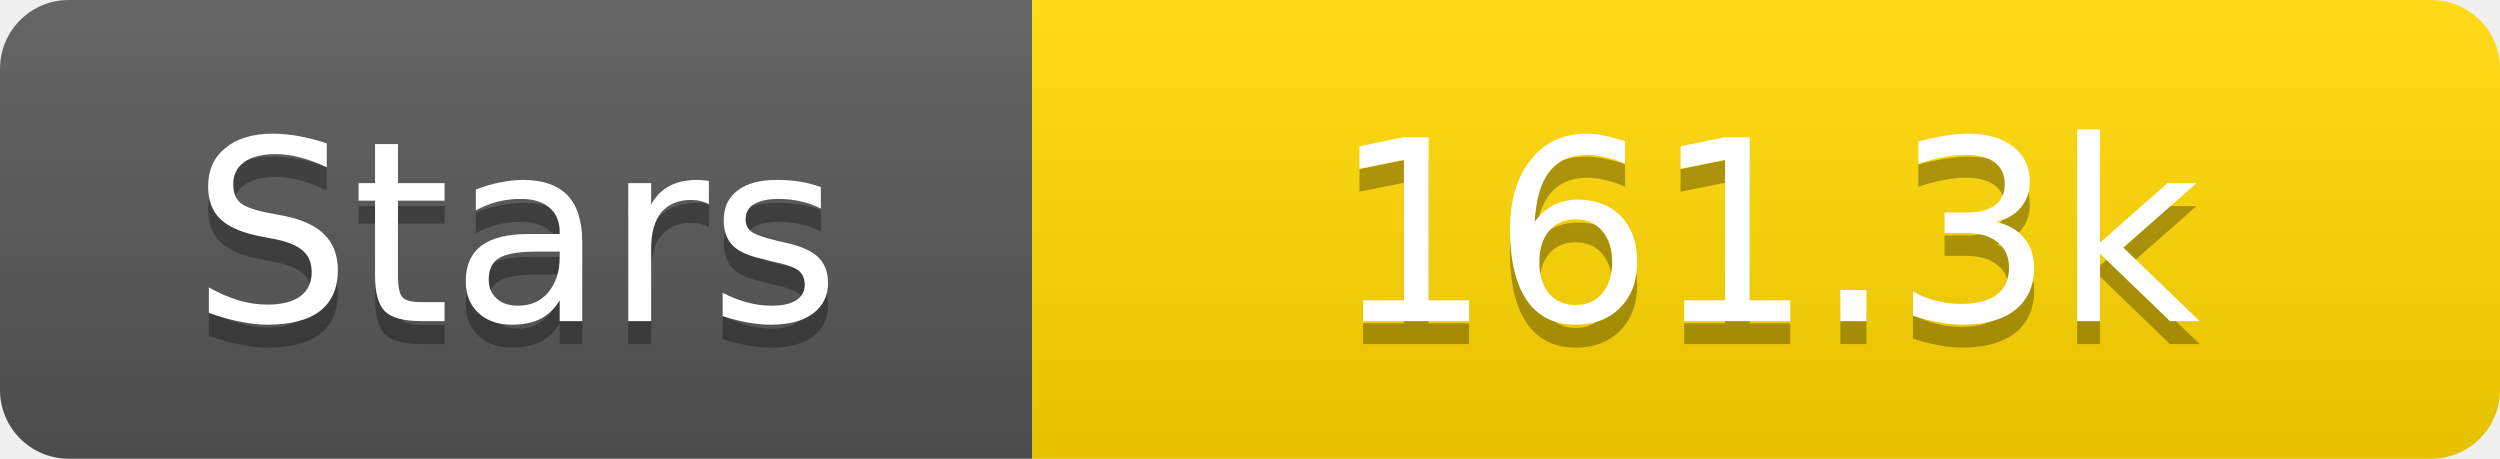
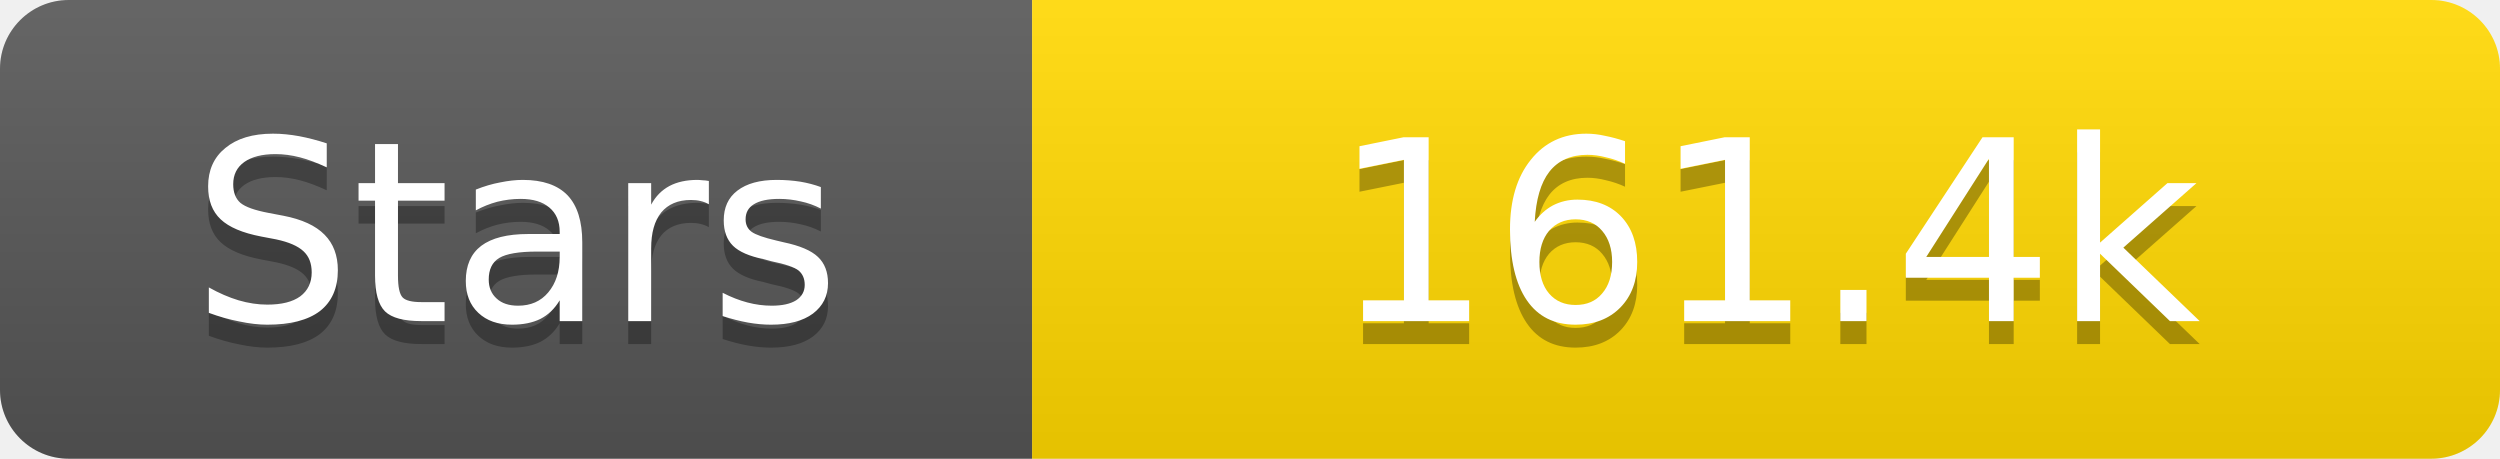
<svg xmlns="http://www.w3.org/2000/svg" width="109" height="20">
  <linearGradient id="s" x2="0" y2="100%">
    <stop offset="0" stop-color="#fff" stop-opacity=".1" />
    <stop offset="1" stop-opacity=".1" />
  </linearGradient>
  <clipPath id="r">
    <rect width="109" height="20" rx="3" fill="#fff" />
  </clipPath>
  <g clip-path="url(#r)">
    <rect width="45" height="20" fill="#555" />
    <rect x="45" width="64" height="20" fill="#ffd700" />
    <rect width="109" height="20" fill="url(#s)" />
  </g>
  <g fill="#fff" text-anchor="middle" font-family="Verdana,Geneva,DejaVu Sans,sans-serif" text-rendering="geometricPrecision" font-size="11">
    <text x="22.5" y="15" fill="#010101" fill-opacity=".3">Stars</text>
    <text x="22.5" y="14">Stars</text>
-     <text x="77.0" y="15" fill="#010101" fill-opacity=".3">161.3k</text>
-     <text x="77.0" y="14">161.3k</text>
+     <text x="77.0" y="15" fill="#010101" fill-opacity=".3">161.4k</text>
+     <text x="77.0" y="14">161.4k</text>
  </g>
</svg>
